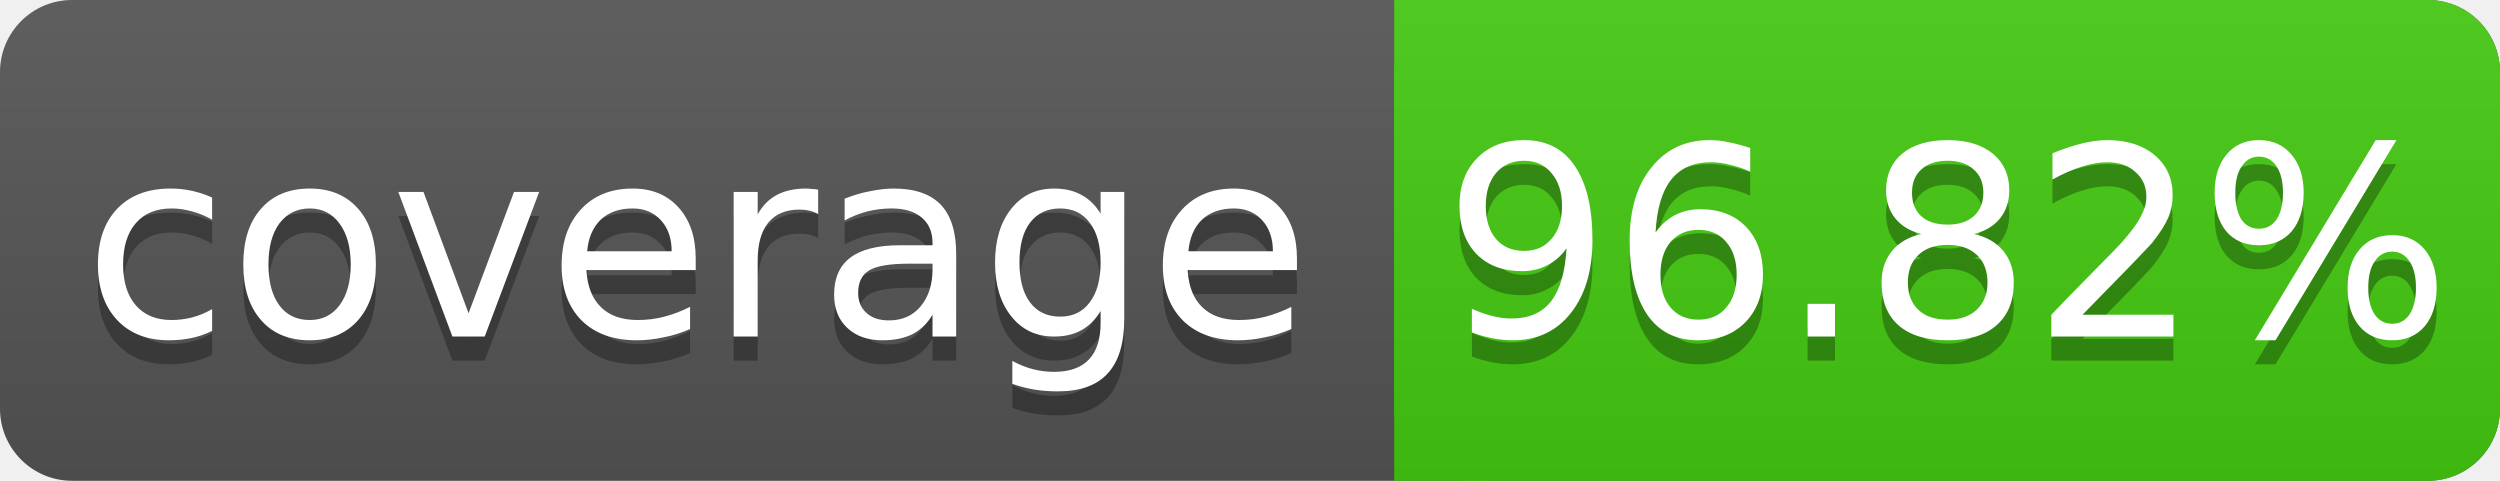
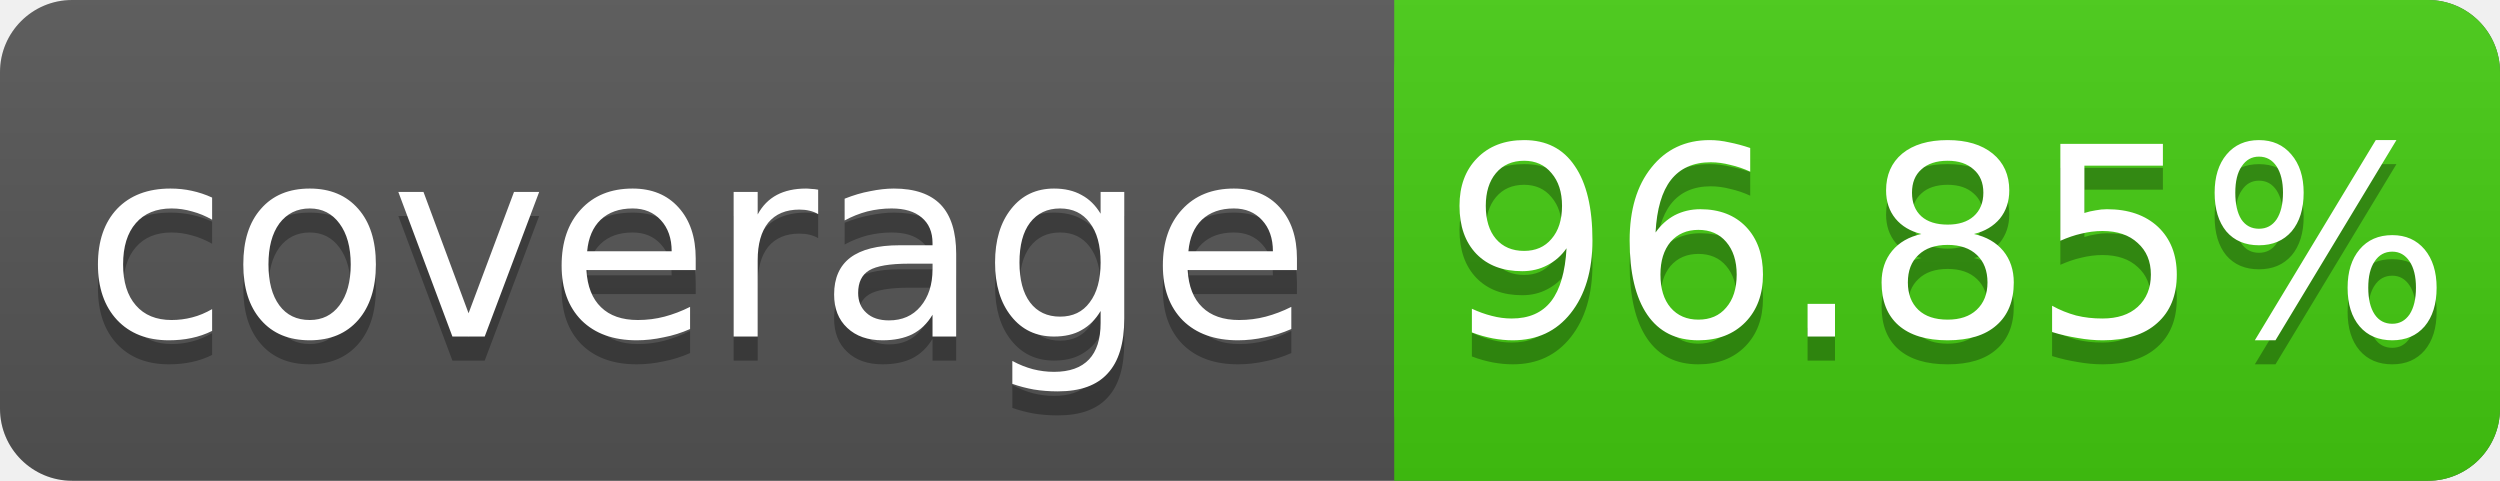
<svg xmlns="http://www.w3.org/2000/svg" width="104" height="20">
  <linearGradient id="s" x2="0" y2="100%">
    <stop offset="0" stop-color="#bbb" stop-opacity=".1" />
    <stop offset="1" stop-opacity=".1" />
  </linearGradient>
  <rect rx="3" width="104" height="20" fill="#555" />
  <rect rx="3" x="58" width="46" height="20" fill="#4c1" />
  <rect x="58" width="4" height="20" fill="#4c1" />
  <rect rx="3" width="104" height="20" fill="url(#s)" />
  <g fill="#fff" text-anchor="middle" font-family="DejaVu Sans,Verdana,Geneva,sans-serif" font-size="11">
    <text x="29" y="15" fill="#010101" fill-opacity=".3">coverage</text>
    <text x="29" y="14">coverage</text>
-     <text x="81" y="15" fill="#010101" fill-opacity=".3">96.82%</text>
-     <text x="81" y="14">96.82%</text>
+     <text x="81" y="15" fill="#010101" fill-opacity=".3">96.85%</text>
+     <text x="81" y="14">96.85%</text>
  </g>
</svg>
